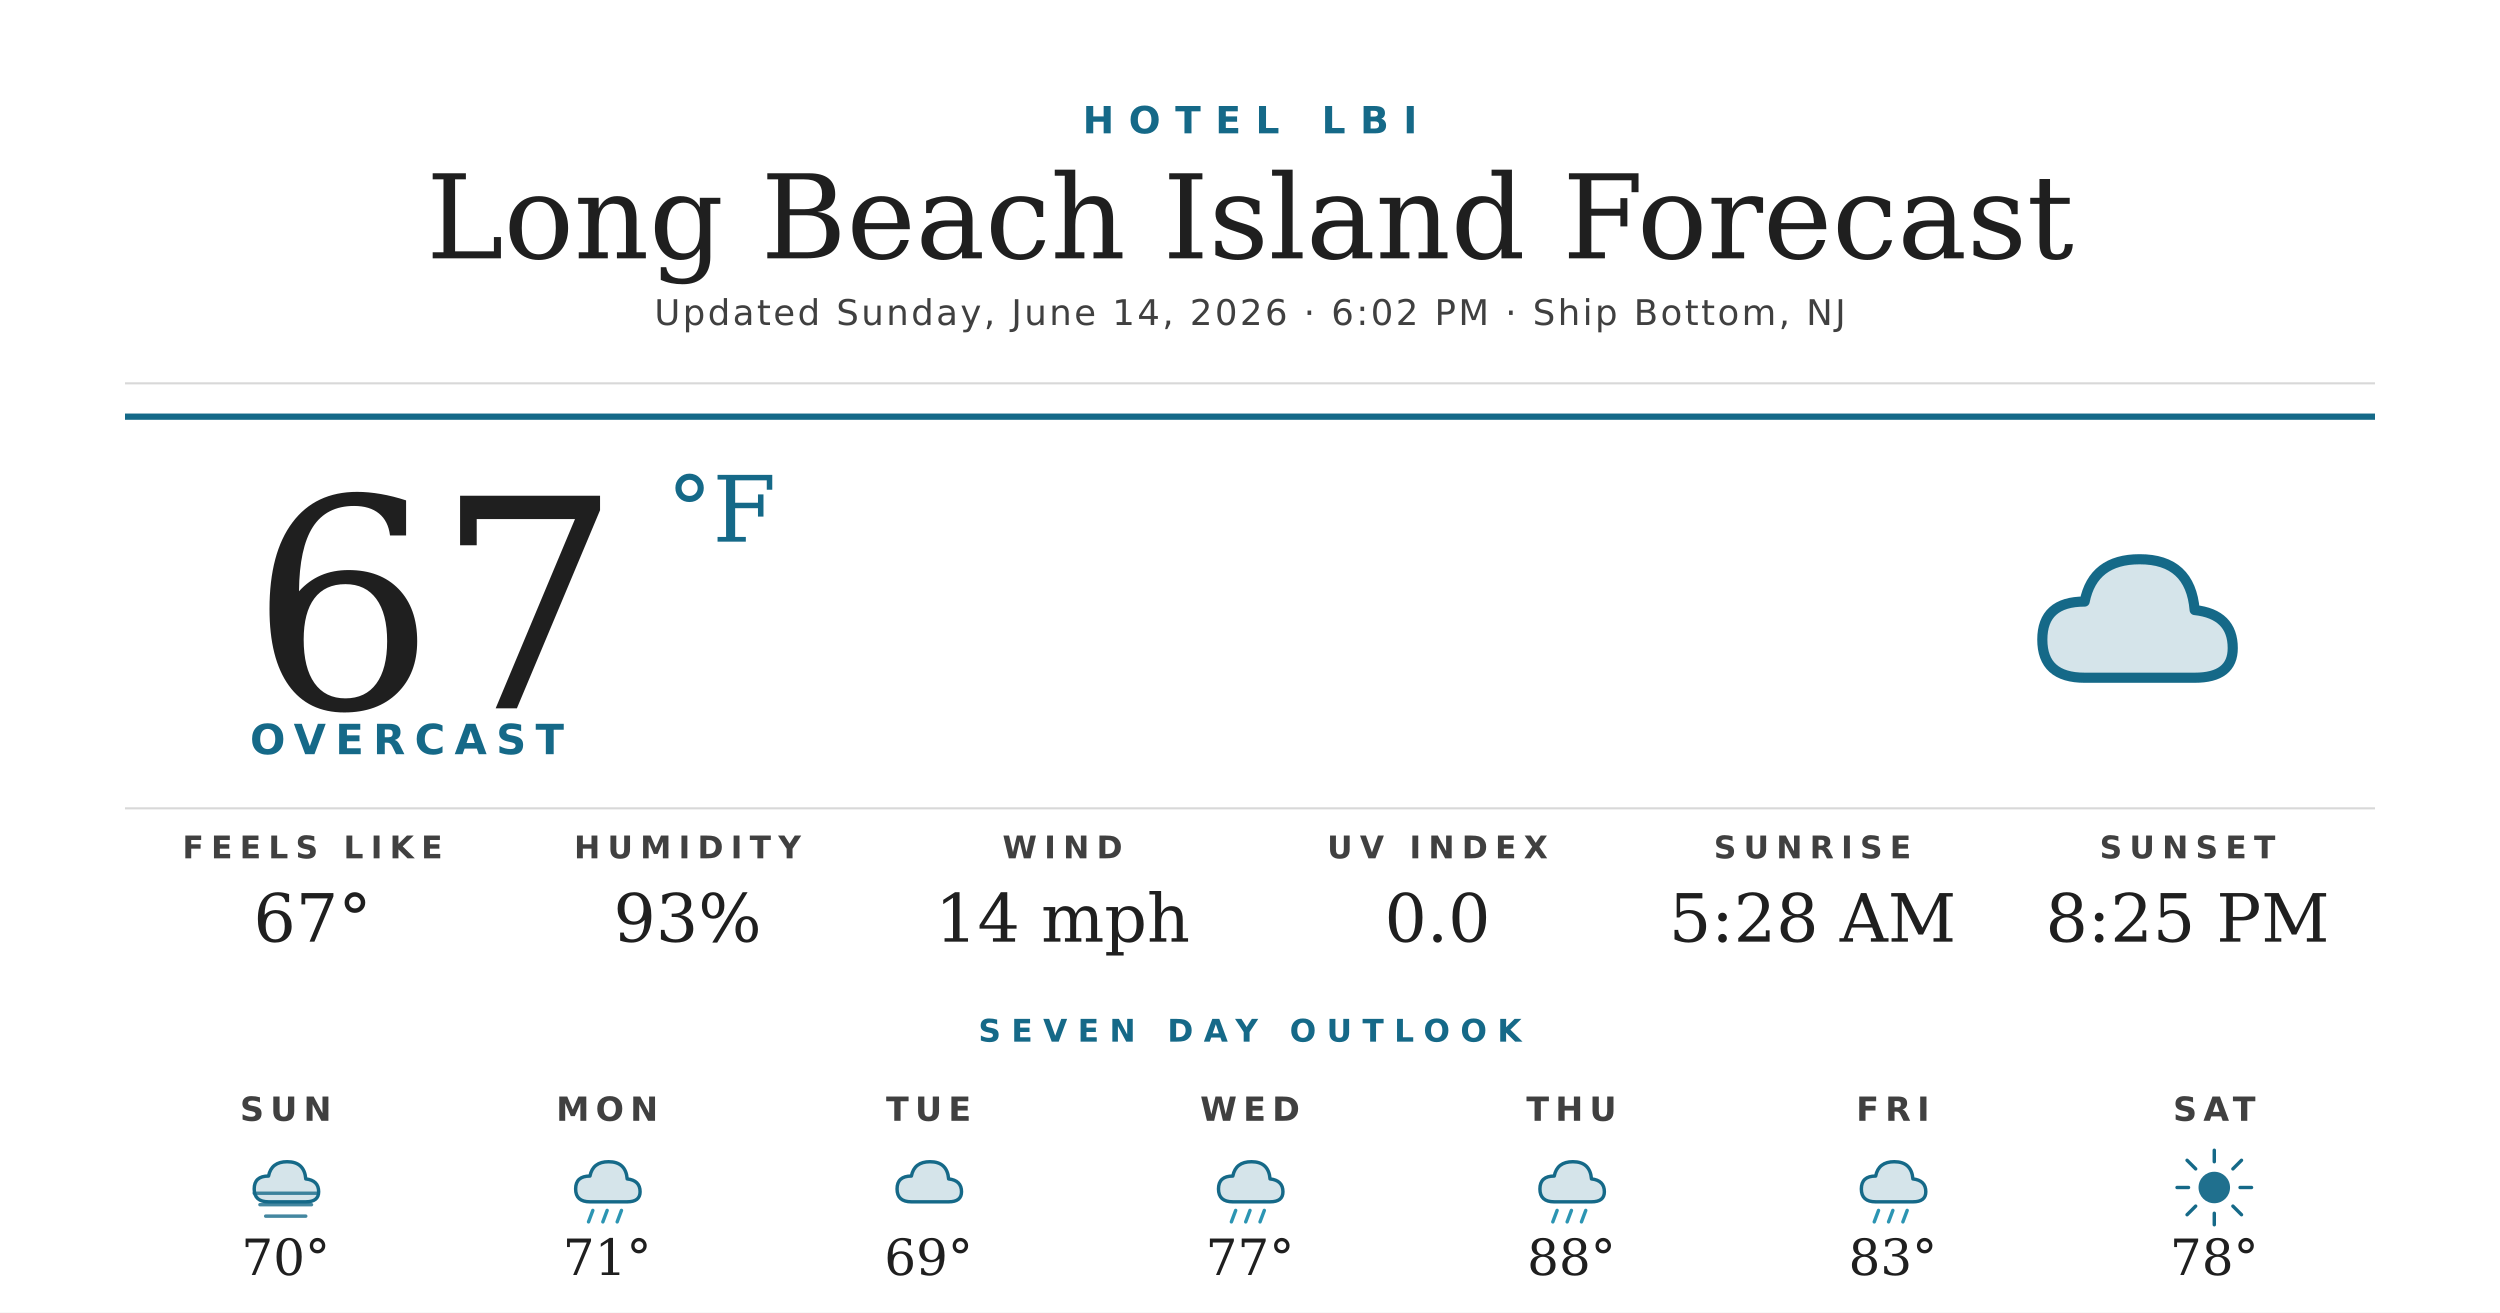
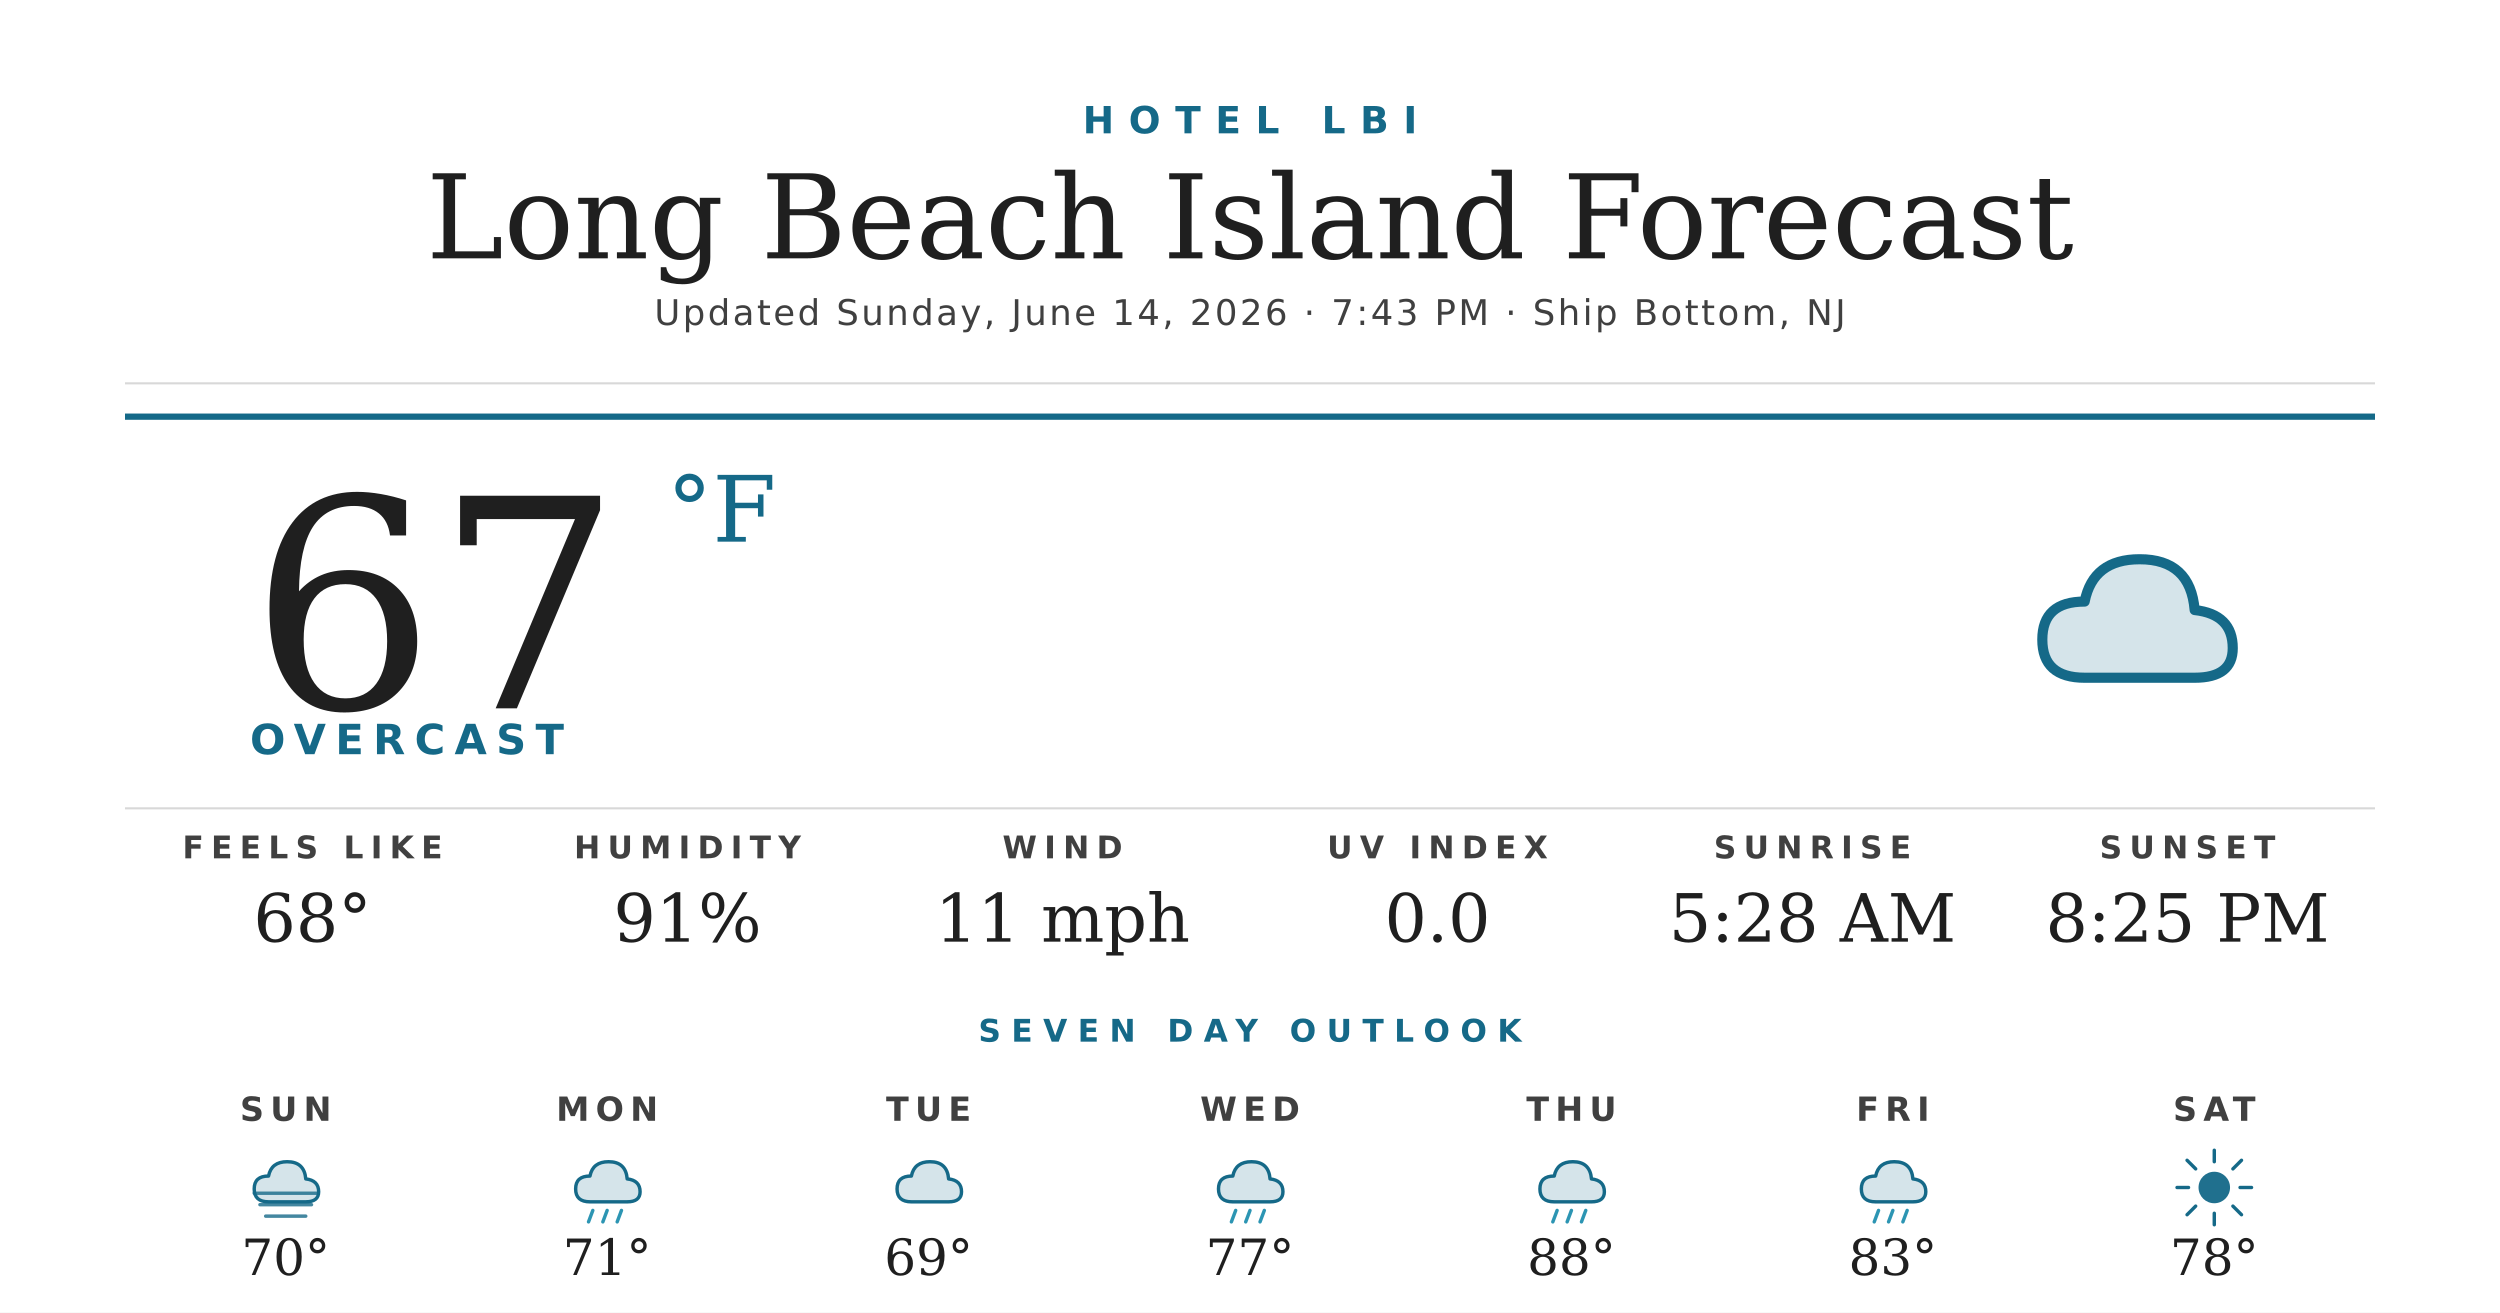
<svg xmlns="http://www.w3.org/2000/svg" width="1200" height="630" viewBox="0 0 1200 630">
  <rect width="1200" height="630" fill="#ffffff" />
  <text x="600" y="64" text-anchor="middle" font-family="'Montserrat Bold', 'Montserrat', 'DejaVu Sans', Helvetica, Arial, sans-serif" font-size="18" font-weight="700" fill="#156988" letter-spacing="7">HOTEL LBI</text>
  <text x="600" y="124" text-anchor="middle" font-family="'Prata', 'DejaVu Serif', Georgia, serif" font-size="56" fill="#1f1f1f">Long Beach Island Forecast</text>
-   <text x="600" y="156" text-anchor="middle" font-family="'Montserrat', 'DejaVu Sans', Helvetica, Arial, sans-serif" font-size="17" font-weight="500" fill="#404040" letter-spacing="1.2">Updated Sunday, June 14, 2026 · 6:02 PM · Ship Bottom, NJ</text>
+   <text x="600" y="156" text-anchor="middle" font-family="'Montserrat', 'DejaVu Sans', Helvetica, Arial, sans-serif" font-size="17" font-weight="500" fill="#404040" letter-spacing="1.2">Updated Sunday, June 14, 2026 · 7:43 PM · Ship Bottom, NJ</text>
  <line x1="60" y1="184" x2="1140" y2="184" stroke="#d8d8d8" stroke-width="1" />
  <line x1="60" y1="200" x2="1140" y2="200" stroke="#156988" stroke-width="3" />
  <text x="120" y="340" font-family="'Prata', 'DejaVu Serif', Georgia, serif" font-size="140" fill="#1f1f1f">67</text>
  <text x="320" y="260" font-family="'Prata', 'DejaVu Serif', Georgia, serif" font-size="44" fill="#156988">°F</text>
  <text x="120" y="362" font-family="'Montserrat Bold', 'Montserrat', 'DejaVu Sans', Helvetica, Arial, sans-serif" font-size="20" font-weight="700" fill="#156988" letter-spacing="4.5">OVERCAST</text>
  <g transform="translate(960,240) scale(2.03125)">
    <path d="M20 42 Q10 42 10 33 Q10 24 20 24 Q22 14 33 14 Q45 14 46 26 Q55 27 55 35 Q55 42 46 42 Z" fill="#156988" opacity="0.18" />
    <path d="M20 42 Q10 42 10 33 Q10 24 20 24 Q22 14 33 14 Q45 14 46 26 Q55 27 55 35 Q55 42 46 42 Z" fill="none" stroke="#156988" stroke-width="2.4" stroke-linejoin="round" />
  </g>
  <line x1="60" y1="388" x2="1140" y2="388" stroke="#d8d8d8" stroke-width="1" />
  <text x="150" y="412" text-anchor="middle" font-family="'Montserrat Bold', 'Montserrat', 'DejaVu Sans', Helvetica, Arial, sans-serif" font-size="15" font-weight="700" fill="#404040" letter-spacing="3.5">FEELS LIKE</text>
-   <text x="150" y="452" text-anchor="middle" font-family="'Prata', 'DejaVu Serif', Georgia, serif" font-size="32" fill="#1f1f1f">67°</text>
+   <text x="150" y="452" text-anchor="middle" font-family="'Prata', 'DejaVu Serif', Georgia, serif" font-size="32" fill="#1f1f1f">68°</text>
  <text x="330" y="412" text-anchor="middle" font-family="'Montserrat Bold', 'Montserrat', 'DejaVu Sans', Helvetica, Arial, sans-serif" font-size="15" font-weight="700" fill="#404040" letter-spacing="3.5">HUMIDITY</text>
-   <text x="330" y="452" text-anchor="middle" font-family="'Prata', 'DejaVu Serif', Georgia, serif" font-size="32" fill="#1f1f1f">93%</text>
+   <text x="330" y="452" text-anchor="middle" font-family="'Prata', 'DejaVu Serif', Georgia, serif" font-size="32" fill="#1f1f1f">91%</text>
  <text x="510" y="412" text-anchor="middle" font-family="'Montserrat Bold', 'Montserrat', 'DejaVu Sans', Helvetica, Arial, sans-serif" font-size="15" font-weight="700" fill="#404040" letter-spacing="3.5">WIND</text>
-   <text x="510" y="452" text-anchor="middle" font-family="'Prata', 'DejaVu Serif', Georgia, serif" font-size="32" fill="#1f1f1f">14 mph</text>
+   <text x="510" y="452" text-anchor="middle" font-family="'Prata', 'DejaVu Serif', Georgia, serif" font-size="32" fill="#1f1f1f">11 mph</text>
  <text x="690" y="412" text-anchor="middle" font-family="'Montserrat Bold', 'Montserrat', 'DejaVu Sans', Helvetica, Arial, sans-serif" font-size="15" font-weight="700" fill="#404040" letter-spacing="3.5">UV INDEX</text>
  <text x="690" y="452" text-anchor="middle" font-family="'Prata', 'DejaVu Serif', Georgia, serif" font-size="32" fill="#1f1f1f">0.0</text>
  <text x="870" y="412" text-anchor="middle" font-family="'Montserrat Bold', 'Montserrat', 'DejaVu Sans', Helvetica, Arial, sans-serif" font-size="15" font-weight="700" fill="#404040" letter-spacing="3.5">SUNRISE</text>
  <text x="870" y="452" text-anchor="middle" font-family="'Prata', 'DejaVu Serif', Georgia, serif" font-size="32" fill="#1f1f1f">5:28 AM</text>
  <text x="1050" y="412" text-anchor="middle" font-family="'Montserrat Bold', 'Montserrat', 'DejaVu Sans', Helvetica, Arial, sans-serif" font-size="15" font-weight="700" fill="#404040" letter-spacing="3.5">SUNSET</text>
  <text x="1050" y="452" text-anchor="middle" font-family="'Prata', 'DejaVu Serif', Georgia, serif" font-size="32" fill="#1f1f1f">8:25 PM</text>
  <text x="600" y="500" text-anchor="middle" font-family="'Montserrat Bold', 'Montserrat', 'DejaVu Sans', Helvetica, Arial, sans-serif" font-size="15" font-weight="700" fill="#156988" letter-spacing="5">SEVEN DAY OUTLOOK</text>
  <text x="137.143" y="538" text-anchor="middle" font-family="'Montserrat Bold', 'Montserrat', 'DejaVu Sans', Helvetica, Arial, sans-serif" font-size="16" font-weight="700" fill="#404040" letter-spacing="3">SUN</text>
  <g transform="translate(115.1429,548) scale(0.6875)">
    <path d="M20 42 Q10 42 10 33 Q10 24 20 24 Q22 14 33 14 Q45 14 46 26 Q55 27 55 35 Q55 42 46 42 Z" fill="#156988" opacity="0.18" />
    <path d="M20 42 Q10 42 10 33 Q10 24 20 24 Q22 14 33 14 Q45 14 46 26 Q55 27 55 35 Q55 42 46 42 Z" fill="none" stroke="#156988" stroke-width="2.4" stroke-linejoin="round" />
    <g stroke="#156988" stroke-width="2.4" stroke-linecap="round" opacity="0.8">
      <line x1="10" y1="36" x2="54" y2="36" />
      <line x1="14" y1="44" x2="50" y2="44" />
      <line x1="18" y1="52" x2="46" y2="52" />
    </g>
  </g>
  <text x="137.143" y="612" text-anchor="middle" font-family="'Prata', 'DejaVu Serif', Georgia, serif" font-size="24" fill="#1f1f1f">70°</text>
  <text x="291.429" y="538" text-anchor="middle" font-family="'Montserrat Bold', 'Montserrat', 'DejaVu Sans', Helvetica, Arial, sans-serif" font-size="16" font-weight="700" fill="#404040" letter-spacing="3">MON</text>
  <g transform="translate(269.4286,548) scale(0.6875)">
    <path d="M20 42 Q10 42 10 33 Q10 24 20 24 Q22 14 33 14 Q45 14 46 26 Q55 27 55 35 Q55 42 46 42 Z" fill="#156988" opacity="0.18" />
    <path d="M20 42 Q10 42 10 33 Q10 24 20 24 Q22 14 33 14 Q45 14 46 26 Q55 27 55 35 Q55 42 46 42 Z" fill="none" stroke="#156988" stroke-width="2.4" stroke-linejoin="round" />
    <g stroke="#2C95B3" stroke-width="2.4" stroke-linecap="round">
      <line x1="22" y1="48" x2="19" y2="56" />
      <line x1="32" y1="48" x2="29" y2="56" />
      <line x1="42" y1="48" x2="39" y2="56" />
    </g>
  </g>
  <text x="291.429" y="612" text-anchor="middle" font-family="'Prata', 'DejaVu Serif', Georgia, serif" font-size="24" fill="#1f1f1f">71°</text>
  <text x="445.714" y="538" text-anchor="middle" font-family="'Montserrat Bold', 'Montserrat', 'DejaVu Sans', Helvetica, Arial, sans-serif" font-size="16" font-weight="700" fill="#404040" letter-spacing="3">TUE</text>
  <g transform="translate(423.7143,548) scale(0.6875)">
    <path d="M20 42 Q10 42 10 33 Q10 24 20 24 Q22 14 33 14 Q45 14 46 26 Q55 27 55 35 Q55 42 46 42 Z" fill="#156988" opacity="0.18" />
    <path d="M20 42 Q10 42 10 33 Q10 24 20 24 Q22 14 33 14 Q45 14 46 26 Q55 27 55 35 Q55 42 46 42 Z" fill="none" stroke="#156988" stroke-width="2.4" stroke-linejoin="round" />
  </g>
  <text x="445.714" y="612" text-anchor="middle" font-family="'Prata', 'DejaVu Serif', Georgia, serif" font-size="24" fill="#1f1f1f">69°</text>
  <text x="600" y="538" text-anchor="middle" font-family="'Montserrat Bold', 'Montserrat', 'DejaVu Sans', Helvetica, Arial, sans-serif" font-size="16" font-weight="700" fill="#404040" letter-spacing="3">WED</text>
  <g transform="translate(578,548) scale(0.6875)">
    <path d="M20 42 Q10 42 10 33 Q10 24 20 24 Q22 14 33 14 Q45 14 46 26 Q55 27 55 35 Q55 42 46 42 Z" fill="#156988" opacity="0.18" />
    <path d="M20 42 Q10 42 10 33 Q10 24 20 24 Q22 14 33 14 Q45 14 46 26 Q55 27 55 35 Q55 42 46 42 Z" fill="none" stroke="#156988" stroke-width="2.4" stroke-linejoin="round" />
    <g stroke="#2C95B3" stroke-width="2.4" stroke-linecap="round">
      <line x1="22" y1="48" x2="19" y2="56" />
      <line x1="32" y1="48" x2="29" y2="56" />
      <line x1="42" y1="48" x2="39" y2="56" />
    </g>
  </g>
  <text x="600" y="612" text-anchor="middle" font-family="'Prata', 'DejaVu Serif', Georgia, serif" font-size="24" fill="#1f1f1f">77°</text>
  <text x="754.286" y="538" text-anchor="middle" font-family="'Montserrat Bold', 'Montserrat', 'DejaVu Sans', Helvetica, Arial, sans-serif" font-size="16" font-weight="700" fill="#404040" letter-spacing="3">THU</text>
  <g transform="translate(732.2857,548) scale(0.6875)">
    <path d="M20 42 Q10 42 10 33 Q10 24 20 24 Q22 14 33 14 Q45 14 46 26 Q55 27 55 35 Q55 42 46 42 Z" fill="#156988" opacity="0.18" />
    <path d="M20 42 Q10 42 10 33 Q10 24 20 24 Q22 14 33 14 Q45 14 46 26 Q55 27 55 35 Q55 42 46 42 Z" fill="none" stroke="#156988" stroke-width="2.4" stroke-linejoin="round" />
    <g stroke="#2C95B3" stroke-width="2.4" stroke-linecap="round">
      <line x1="22" y1="48" x2="19" y2="56" />
      <line x1="32" y1="48" x2="29" y2="56" />
      <line x1="42" y1="48" x2="39" y2="56" />
    </g>
  </g>
  <text x="754.286" y="612" text-anchor="middle" font-family="'Prata', 'DejaVu Serif', Georgia, serif" font-size="24" fill="#1f1f1f">88°</text>
  <text x="908.571" y="538" text-anchor="middle" font-family="'Montserrat Bold', 'Montserrat', 'DejaVu Sans', Helvetica, Arial, sans-serif" font-size="16" font-weight="700" fill="#404040" letter-spacing="3">FRI</text>
  <g transform="translate(886.5714,548) scale(0.6875)">
    <path d="M20 42 Q10 42 10 33 Q10 24 20 24 Q22 14 33 14 Q45 14 46 26 Q55 27 55 35 Q55 42 46 42 Z" fill="#156988" opacity="0.18" />
    <path d="M20 42 Q10 42 10 33 Q10 24 20 24 Q22 14 33 14 Q45 14 46 26 Q55 27 55 35 Q55 42 46 42 Z" fill="none" stroke="#156988" stroke-width="2.4" stroke-linejoin="round" />
    <g stroke="#2C95B3" stroke-width="2.4" stroke-linecap="round">
      <line x1="22" y1="48" x2="19" y2="56" />
      <line x1="32" y1="48" x2="29" y2="56" />
      <line x1="42" y1="48" x2="39" y2="56" />
    </g>
  </g>
  <text x="908.571" y="612" text-anchor="middle" font-family="'Prata', 'DejaVu Serif', Georgia, serif" font-size="24" fill="#1f1f1f">83°</text>
  <text x="1062.857" y="538" text-anchor="middle" font-family="'Montserrat Bold', 'Montserrat', 'DejaVu Sans', Helvetica, Arial, sans-serif" font-size="16" font-weight="700" fill="#404040" letter-spacing="3">SAT</text>
  <g transform="translate(1040.857,548) scale(0.6875)">
    <circle cx="32" cy="32" r="11" fill="#156988" opacity="0.95" />
    <g stroke="#156988" stroke-width="2.4" stroke-linecap="round">
      <line x1="32" y1="6" x2="32" y2="14" />
      <line x1="32" y1="50" x2="32" y2="58" />
      <line x1="6" y1="32" x2="14" y2="32" />
      <line x1="50" y1="32" x2="58" y2="32" />
      <line x1="13" y1="13" x2="19" y2="19" />
      <line x1="45" y1="45" x2="51" y2="51" />
      <line x1="13" y1="51" x2="19" y2="45" />
      <line x1="45" y1="19" x2="51" y2="13" />
    </g>
  </g>
  <text x="1062.857" y="612" text-anchor="middle" font-family="'Prata', 'DejaVu Serif', Georgia, serif" font-size="24" fill="#1f1f1f">78°</text>
</svg>
